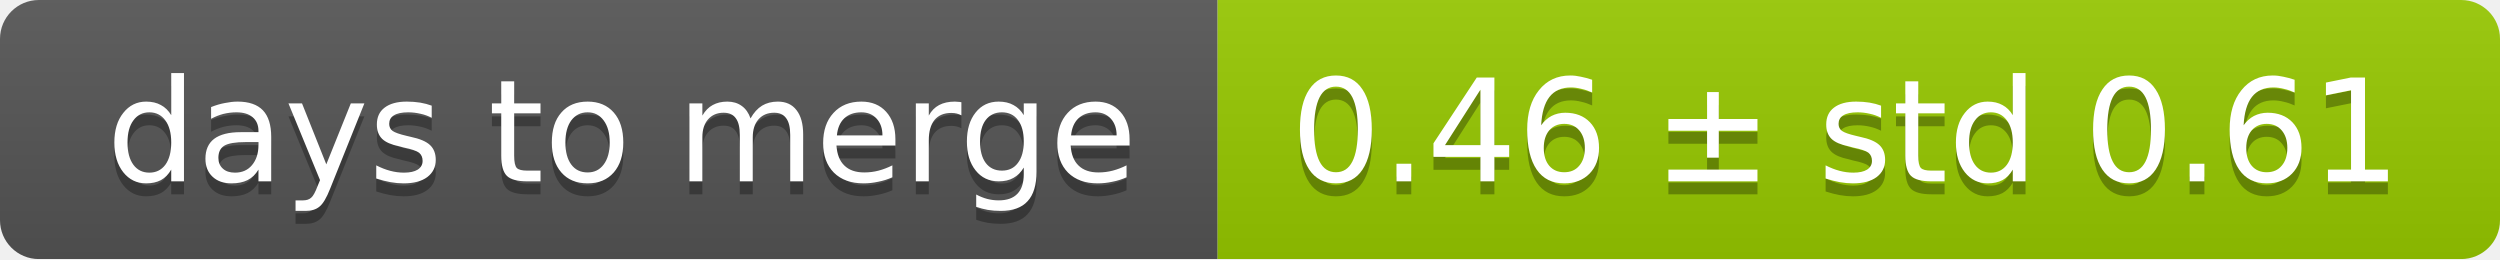
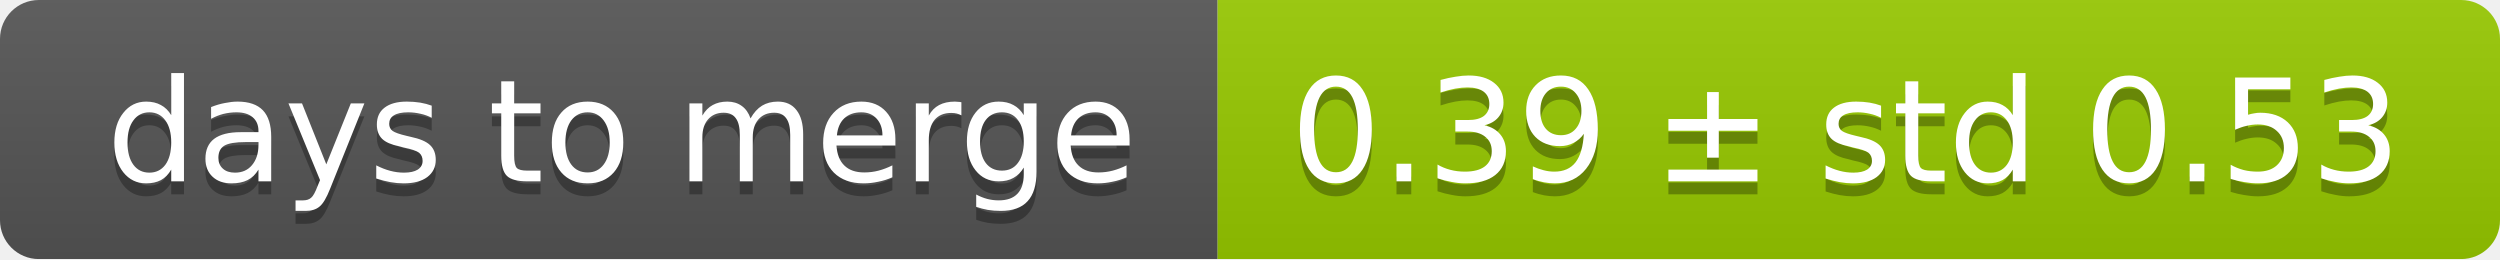
<svg xmlns="http://www.w3.org/2000/svg" width="193" height="20">
  <linearGradient id="smooth" x2="0" y2="100%">
    <stop offset="0" stop-color="#bbb" stop-opacity=".1" />
    <stop offset="1" stop-opacity=".1" />
  </linearGradient>
  <mask id="round">
    <rect width="193" height="20" rx="3" fill="#fff" />
  </mask>
  <g mask="url(#round)">
    <rect width="94" height="20" fill="#555" />
    <rect x="94" width="99" height="20" fill="#97ca00" />
    <rect width="193" height="20" fill="url(#smooth)" />
  </g>
  <g fill="#fff" text-anchor="middle" font-family="DejaVu Sans,Verdana,Geneva,sans-serif" font-size="11">
    <text x="48" y="15" fill="#010101" fill-opacity=".3">days to merge</text>
    <text x="48" y="14">days to merge</text>
-     <text x="142.5" y="15" fill="#010101" fill-opacity=".3">0.46 ± std 0.61</text>
-     <text x="142.5" y="14">0.46 ± std 0.61</text>
+     <text x="142.5" y="15" fill="#010101" fill-opacity=".3">0.39 ± std 0.53</text>
+     <text x="142.5" y="14">0.39 ± std 0.53</text>
  </g>
</svg>
